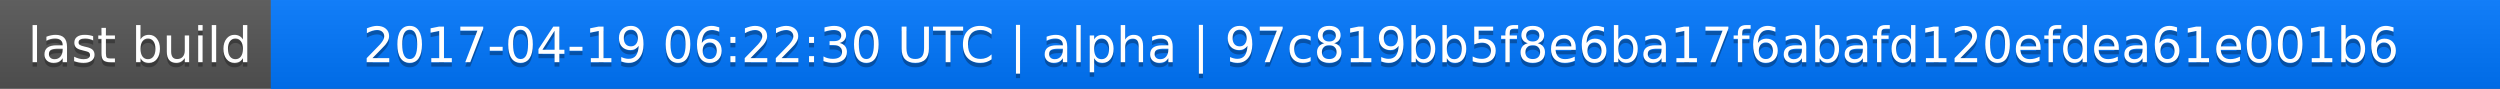
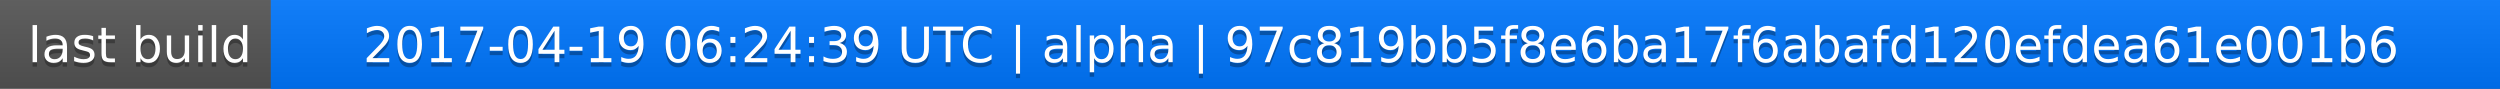
<svg xmlns="http://www.w3.org/2000/svg" width="563" height="20">
  <linearGradient id="a" x2="0" y2="100%">
    <stop offset="0" stop-color="#bbb" stop-opacity=".1" />
    <stop offset="1" stop-opacity=".1" />
  </linearGradient>
  <rect rx="0" width="563" height="20" fill="#555" />
  <rect rx="0" x="61" width="502" height="20" fill="#07f" />
  <path fill="#07f" d="M61 0h4v20h-4z" />
  <rect rx="0" width="563" height="20" fill="url(#a)" />
  <g fill="#fff" text-anchor="middle" font-family="DejaVu Sans,Verdana,Geneva,sans-serif" font-size="11">
    <text x="31.5" y="15" fill="#010101" fill-opacity=".3">last build</text>
    <text x="31.5" y="14">last build</text>
-     <text x="311" y="15" fill="#010101" fill-opacity=".3">2017-04-19 06:22:30 UTC | alpha | 97c819bb5f8e6ba17f6abafd120efdea61e001b6</text>
-     <text x="311" y="14">2017-04-19 06:22:30 UTC | alpha | 97c819bb5f8e6ba17f6abafd120efdea61e001b6</text>
+     <text x="311" y="15" fill="#010101" fill-opacity=".3">2017-04-19 06:24:39 UTC | alpha | 97c819bb5f8e6ba17f6abafd120efdea61e001b6</text>
+     <text x="311" y="14">2017-04-19 06:24:39 UTC | alpha | 97c819bb5f8e6ba17f6abafd120efdea61e001b6</text>
  </g>
</svg>
